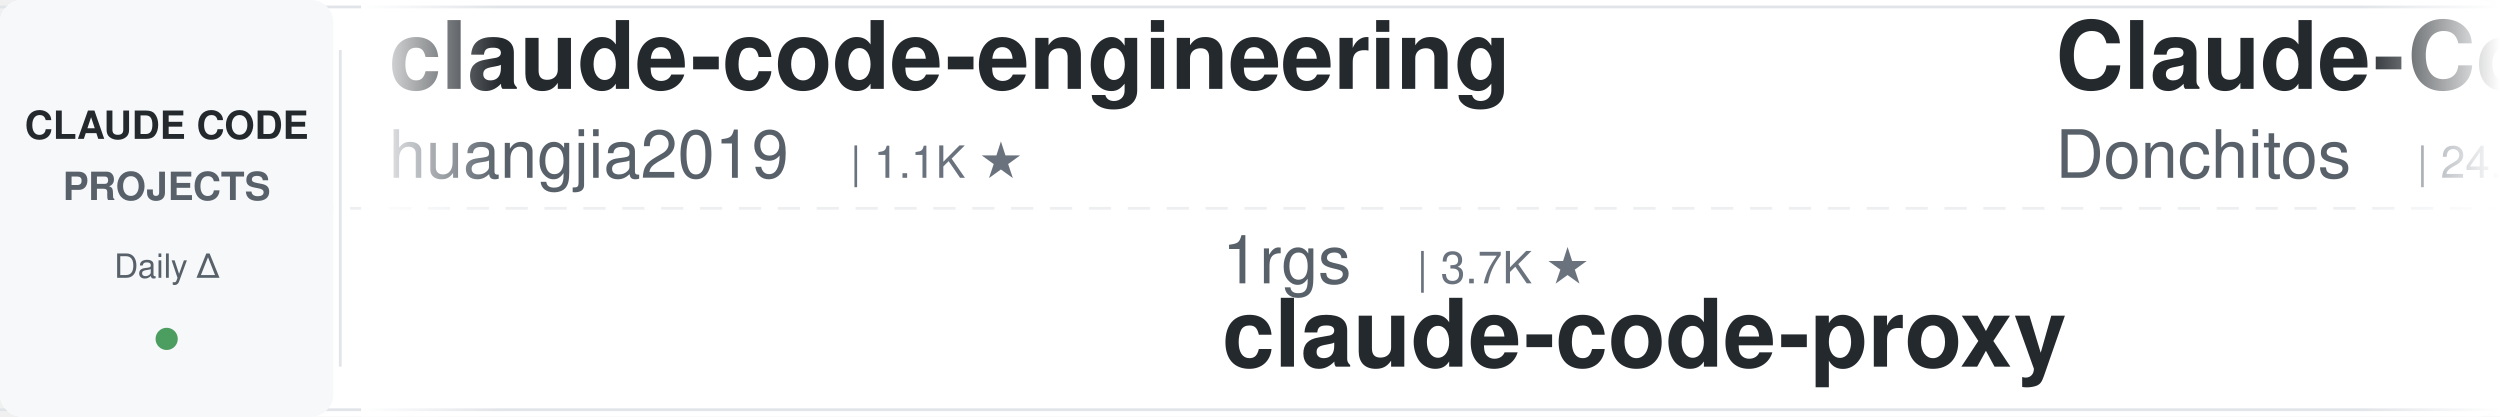
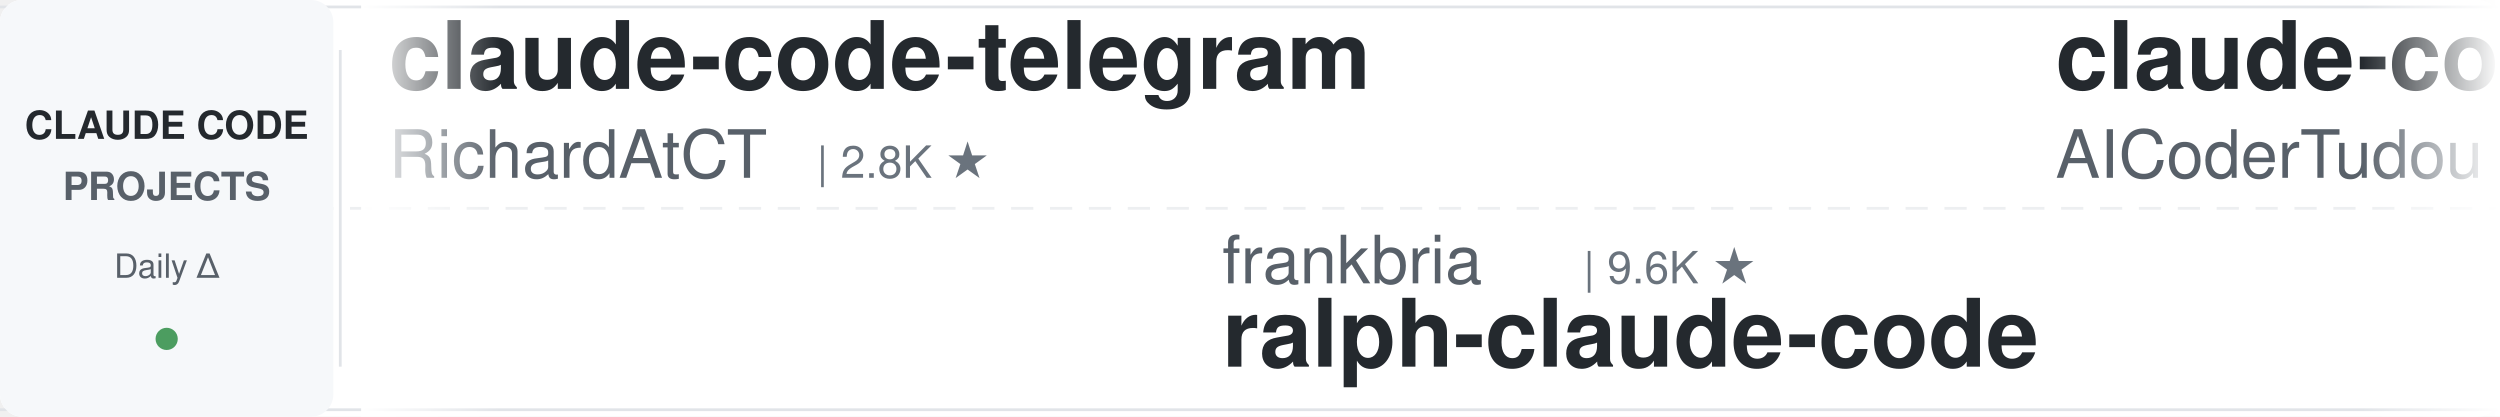
<svg xmlns="http://www.w3.org/2000/svg" width="900" height="150">
  <defs>
    <linearGradient id="leftFade" x1="0%" y1="0%" x2="100%" y2="0%">
      <stop offset="0%" style="stop-color:#ffffff;stop-opacity:1" />
      <stop offset="100%" style="stop-color:#ffffff;stop-opacity:0" />
    </linearGradient>
    <linearGradient id="rightFade" x1="0%" y1="0%" x2="100%" y2="0%">
      <stop offset="0%" style="stop-color:#ffffff;stop-opacity:0" />
      <stop offset="100%" style="stop-color:#ffffff;stop-opacity:1" />
    </linearGradient>
  </defs>
  <rect width="900" height="150" fill="#ffffff" rx="8" />
  <rect x="0" y="2" width="900" height="1" fill="#e1e4e8" />
  <rect x="0" y="147" width="900" height="1" fill="#e1e4e8" />
  <line x1="0" y1="75" x2="900" y2="75" stroke="#e1e4e8" stroke-width="1" stroke-dasharray="8 6" opacity="0.6" />
  <rect x="0" y="0" width="120" height="150" fill="#f6f8fa" rx="8" />
  <text x="60" y="50" font-family="-apple-system, BlinkMacSystemFont, 'Segoe UI', Helvetica, Arial, sans-serif" font-size="14" font-weight="600" fill="#24292e" text-anchor="middle">CLAUDE CODE</text>
  <text x="60" y="72" font-family="-apple-system, BlinkMacSystemFont, 'Segoe UI', Helvetica, Arial, sans-serif" font-size="14" font-weight="600" fill="#586069" text-anchor="middle">PROJECTS</text>
  <text x="60" y="100" font-family="-apple-system, BlinkMacSystemFont, 'Segoe UI', Helvetica, Arial, sans-serif" font-size="12" font-weight="500" fill="#586069" text-anchor="middle">Daily Δ</text>
  <circle cx="60" cy="122" r="4" fill="#22863a" opacity="0.8" />
  <rect x="122" y="18" width="1" height="114" fill="#e1e4e8" />
  <clipPath id="tickerClip">
    <rect x="130" y="0" width="770" height="150" />
  </clipPath>
  <g clip-path="url(#tickerClip)">
    <g id="tickerItems">
      <animateTransform attributeName="transform" attributeType="XML" type="translate" from="0 0" to="-3000 0" dur="54s" repeatCount="indefinite" />
      <g transform="translate(0, 0)">
-         <text x="140" y="32" font-family="-apple-system, BlinkMacSystemFont, 'Segoe UI', Helvetica, Arial, sans-serif" font-size="34" font-weight="600" fill="#24292e">claude-code-engineering</text>
-         <text x="140" y="64" font-family="-apple-system, BlinkMacSystemFont, 'Segoe UI', Helvetica, Arial, sans-serif" font-size="24" font-weight="400" fill="#586069">huangjia2019</text>
-         <text x="306" y="64" font-family="-apple-system, BlinkMacSystemFont, 'Segoe UI', Helvetica, Arial, sans-serif" font-size="16" font-weight="500" fill="#6a737d">| 1.1K ★</text>
+         <text x="140" y="32" font-family="-apple-system, BlinkMacSystemFont, 'Segoe UI', Helvetica, Arial, sans-serif" font-size="34" font-weight="600" fill="#24292e">claude-code-telegram</text>
+         <text x="140" y="64" font-family="-apple-system, BlinkMacSystemFont, 'Segoe UI', Helvetica, Arial, sans-serif" font-size="24" font-weight="400" fill="#586069">RichardAtCT</text>
+         <text x="294" y="64" font-family="-apple-system, BlinkMacSystemFont, 'Segoe UI', Helvetica, Arial, sans-serif" font-size="16" font-weight="500" fill="#6a737d">| 2.8K ★</text>
      </g>
      <g transform="translate(300, 0)">
-         <text x="140" y="102" font-family="-apple-system, BlinkMacSystemFont, 'Segoe UI', Helvetica, Arial, sans-serif" font-size="24" font-weight="400" fill="#586069">1rgs</text>
-         <text x="210" y="102" font-family="-apple-system, BlinkMacSystemFont, 'Segoe UI', Helvetica, Arial, sans-serif" font-size="16" font-weight="500" fill="#6a737d">| 3.7K ★</text>
-         <text x="140" y="132" font-family="-apple-system, BlinkMacSystemFont, 'Segoe UI', Helvetica, Arial, sans-serif" font-size="34" font-weight="600" fill="#24292e">claude-code-proxy</text>
+         <text x="140" y="102" font-family="-apple-system, BlinkMacSystemFont, 'Segoe UI', Helvetica, Arial, sans-serif" font-size="24" font-weight="400" fill="#586069">frankbria</text>
+         <text x="270" y="102" font-family="-apple-system, BlinkMacSystemFont, 'Segoe UI', Helvetica, Arial, sans-serif" font-size="16" font-weight="500" fill="#6a737d">| 9.6K ★</text>
+         <text x="140" y="132" font-family="-apple-system, BlinkMacSystemFont, 'Segoe UI', Helvetica, Arial, sans-serif" font-size="34" font-weight="600" fill="#24292e">ralph-claude-code</text>
      </g>
      <g transform="translate(600, 0)">
-         <text x="140" y="32" font-family="-apple-system, BlinkMacSystemFont, 'Segoe UI', Helvetica, Arial, sans-serif" font-size="34" font-weight="600" fill="#24292e">Claude-Code-Game-Studios</text>
-         <text x="140" y="64" font-family="-apple-system, BlinkMacSystemFont, 'Segoe UI', Helvetica, Arial, sans-serif" font-size="24" font-weight="400" fill="#586069">Donchitos</text>
-         <text x="270" y="64" font-family="-apple-system, BlinkMacSystemFont, 'Segoe UI', Helvetica, Arial, sans-serif" font-size="16" font-weight="500" fill="#6a737d">| 24.4K ★</text>
+         <text x="140" y="32" font-family="-apple-system, BlinkMacSystemFont, 'Segoe UI', Helvetica, Arial, sans-serif" font-size="34" font-weight="600" fill="#24292e">claude-code-tudou</text>
+         <text x="140" y="64" font-family="-apple-system, BlinkMacSystemFont, 'Segoe UI', Helvetica, Arial, sans-serif" font-size="24" font-weight="400" fill="#586069">AICoderTudou</text>
+         <text x="306" y="64" font-family="-apple-system, BlinkMacSystemFont, 'Segoe UI', Helvetica, Arial, sans-serif" font-size="16" font-weight="500" fill="#6a737d">| 496 ★</text>
      </g>
      <g transform="translate(900, 0)">
-         <text x="140" y="102" font-family="-apple-system, BlinkMacSystemFont, 'Segoe UI', Helvetica, Arial, sans-serif" font-size="24" font-weight="400" fill="#586069">luyao618</text>
-         <text x="258" y="102" font-family="-apple-system, BlinkMacSystemFont, 'Segoe UI', Helvetica, Arial, sans-serif" font-size="16" font-weight="500" fill="#6a737d">| 1.7K ★</text>
-         <text x="140" y="132" font-family="-apple-system, BlinkMacSystemFont, 'Segoe UI', Helvetica, Arial, sans-serif" font-size="34" font-weight="600" fill="#24292e">Claude-Code-Source-Study</text>
+         <text x="140" y="102" font-family="-apple-system, BlinkMacSystemFont, 'Segoe UI', Helvetica, Arial, sans-serif" font-size="24" font-weight="400" fill="#586069">wanshuiyin</text>
+         <text x="282" y="102" font-family="-apple-system, BlinkMacSystemFont, 'Segoe UI', Helvetica, Arial, sans-serif" font-size="16" font-weight="500" fill="#6a737d">| 15.0K ★</text>
+         <text x="140" y="132" font-family="-apple-system, BlinkMacSystemFont, 'Segoe UI', Helvetica, Arial, sans-serif" font-size="34" font-weight="600" fill="#24292e">Auto-claude-code-researc...</text>
      </g>
      <g transform="translate(1200, 0)">
-         <text x="140" y="32" font-family="-apple-system, BlinkMacSystemFont, 'Segoe UI', Helvetica, Arial, sans-serif" font-size="34" font-weight="600" fill="#24292e">Auto-claude-code-researc...</text>
-         <text x="140" y="64" font-family="-apple-system, BlinkMacSystemFont, 'Segoe UI', Helvetica, Arial, sans-serif" font-size="24" font-weight="400" fill="#586069">wanshuiyin</text>
-         <text x="282" y="64" font-family="-apple-system, BlinkMacSystemFont, 'Segoe UI', Helvetica, Arial, sans-serif" font-size="16" font-weight="500" fill="#6a737d">| 15.0K ★</text>
-       </g>
-       <g transform="translate(1500, 0)">
-         <text x="140" y="102" font-family="-apple-system, BlinkMacSystemFont, 'Segoe UI', Helvetica, Arial, sans-serif" font-size="24" font-weight="400" fill="#586069">ding113</text>
-         <text x="246" y="102" font-family="-apple-system, BlinkMacSystemFont, 'Segoe UI', Helvetica, Arial, sans-serif" font-size="16" font-weight="500" fill="#6a737d">| 3.3K ★</text>
-         <text x="140" y="132" font-family="-apple-system, BlinkMacSystemFont, 'Segoe UI', Helvetica, Arial, sans-serif" font-size="34" font-weight="600" fill="#24292e">claude-code-hub</text>
-       </g>
-       <g transform="translate(1800, 0)">
-         <text x="140" y="32" font-family="-apple-system, BlinkMacSystemFont, 'Segoe UI', Helvetica, Arial, sans-serif" font-size="34" font-weight="600" fill="#24292e">awesome-claude-code-plug...</text>
-         <text x="140" y="64" font-family="-apple-system, BlinkMacSystemFont, 'Segoe UI', Helvetica, Arial, sans-serif" font-size="24" font-weight="400" fill="#586069">ccplugins</text>
-         <text x="270" y="64" font-family="-apple-system, BlinkMacSystemFont, 'Segoe UI', Helvetica, Arial, sans-serif" font-size="16" font-weight="500" fill="#6a737d">| 922 ★</text>
-       </g>
-       <g transform="translate(2100, 0)">
-         <text x="140" y="102" font-family="-apple-system, BlinkMacSystemFont, 'Segoe UI', Helvetica, Arial, sans-serif" font-size="24" font-weight="400" fill="#586069">FlorianBruniaux</text>
-         <text x="342" y="102" font-family="-apple-system, BlinkMacSystemFont, 'Segoe UI', Helvetica, Arial, sans-serif" font-size="16" font-weight="500" fill="#6a737d">| 5.8K ★</text>
-         <text x="140" y="132" font-family="-apple-system, BlinkMacSystemFont, 'Segoe UI', Helvetica, Arial, sans-serif" font-size="34" font-weight="600" fill="#24292e">claude-code-ultimate-gui...</text>
-       </g>
-       <g transform="translate(2400, 0)">
        <text x="140" y="32" font-family="-apple-system, BlinkMacSystemFont, 'Segoe UI', Helvetica, Arial, sans-serif" font-size="34" font-weight="600" fill="#24292e">learn-claude-code</text>
        <text x="140" y="64" font-family="-apple-system, BlinkMacSystemFont, 'Segoe UI', Helvetica, Arial, sans-serif" font-size="24" font-weight="400" fill="#586069">shareAI-lab</text>
        <text x="294" y="64" font-family="-apple-system, BlinkMacSystemFont, 'Segoe UI', Helvetica, Arial, sans-serif" font-size="16" font-weight="500" fill="#6a737d">| 74.9K ★</text>
      </g>
+       <g transform="translate(1500, 0)">
+         <text x="140" y="102" font-family="-apple-system, BlinkMacSystemFont, 'Segoe UI', Helvetica, Arial, sans-serif" font-size="24" font-weight="400" fill="#586069">anthropics</text>
+         <text x="282" y="102" font-family="-apple-system, BlinkMacSystemFont, 'Segoe UI', Helvetica, Arial, sans-serif" font-size="16" font-weight="500" fill="#6a737d">| 6.0K ★</text>
+         <text x="140" y="132" font-family="-apple-system, BlinkMacSystemFont, 'Segoe UI', Helvetica, Arial, sans-serif" font-size="34" font-weight="600" fill="#24292e">claude-code-security-rev...</text>
+       </g>
+       <g transform="translate(1800, 0)">
+         <text x="140" y="32" font-family="-apple-system, BlinkMacSystemFont, 'Segoe UI', Helvetica, Arial, sans-serif" font-size="34" font-weight="600" fill="#24292e">Open-ClaudeCode</text>
+         <text x="140" y="64" font-family="-apple-system, BlinkMacSystemFont, 'Segoe UI', Helvetica, Arial, sans-serif" font-size="24" font-weight="400" fill="#586069">LING71671</text>
+         <text x="270" y="64" font-family="-apple-system, BlinkMacSystemFont, 'Segoe UI', Helvetica, Arial, sans-serif" font-size="16" font-weight="500" fill="#6a737d">| 945 ★</text>
+       </g>
+       <g transform="translate(2100, 0)">
+         <text x="140" y="102" font-family="-apple-system, BlinkMacSystemFont, 'Segoe UI', Helvetica, Arial, sans-serif" font-size="24" font-weight="400" fill="#586069">davila7</text>
+         <text x="246" y="102" font-family="-apple-system, BlinkMacSystemFont, 'Segoe UI', Helvetica, Arial, sans-serif" font-size="16" font-weight="500" fill="#6a737d">| 30.3K ★</text>
+         <text x="140" y="132" font-family="-apple-system, BlinkMacSystemFont, 'Segoe UI', Helvetica, Arial, sans-serif" font-size="34" font-weight="600" fill="#24292e">claude-code-templates</text>
+       </g>
+       <g transform="translate(2400, 0)">
+         <text x="140" y="32" font-family="-apple-system, BlinkMacSystemFont, 'Segoe UI', Helvetica, Arial, sans-serif" font-size="34" font-weight="600" fill="#24292e">claude-code-transcripts</text>
+         <text x="140" y="64" font-family="-apple-system, BlinkMacSystemFont, 'Segoe UI', Helvetica, Arial, sans-serif" font-size="24" font-weight="400" fill="#586069">simonw</text>
+         <text x="234" y="64" font-family="-apple-system, BlinkMacSystemFont, 'Segoe UI', Helvetica, Arial, sans-serif" font-size="16" font-weight="500" fill="#6a737d">| 1.7K ★</text>
+       </g>
      <g transform="translate(2700, 0)">
-         <text x="140" y="102" font-family="-apple-system, BlinkMacSystemFont, 'Segoe UI', Helvetica, Arial, sans-serif" font-size="24" font-weight="400" fill="#586069">Windy3f3f3f3f</text>
-         <text x="318" y="102" font-family="-apple-system, BlinkMacSystemFont, 'Segoe UI', Helvetica, Arial, sans-serif" font-size="16" font-weight="500" fill="#6a737d">| 2.6K ★</text>
-         <text x="140" y="132" font-family="-apple-system, BlinkMacSystemFont, 'Segoe UI', Helvetica, Arial, sans-serif" font-size="34" font-weight="600" fill="#24292e">claude-code-from-scratch</text>
+         <text x="140" y="102" font-family="-apple-system, BlinkMacSystemFont, 'Segoe UI', Helvetica, Arial, sans-serif" font-size="24" font-weight="400" fill="#586069">Yeachan-Heo</text>
+         <text x="294" y="102" font-family="-apple-system, BlinkMacSystemFont, 'Segoe UI', Helvetica, Arial, sans-serif" font-size="16" font-weight="500" fill="#6a737d">| 38.7K ★</text>
+         <text x="140" y="132" font-family="-apple-system, BlinkMacSystemFont, 'Segoe UI', Helvetica, Arial, sans-serif" font-size="34" font-weight="600" fill="#24292e">oh-my-claudecode</text>
      </g>
      <g transform="translate(3000, 0)">
-         <text x="140" y="32" font-family="-apple-system, BlinkMacSystemFont, 'Segoe UI', Helvetica, Arial, sans-serif" font-size="34" font-weight="600" fill="#24292e">claude-code-engineering</text>
-         <text x="140" y="64" font-family="-apple-system, BlinkMacSystemFont, 'Segoe UI', Helvetica, Arial, sans-serif" font-size="24" font-weight="400" fill="#586069">huangjia2019</text>
-         <text x="306" y="64" font-family="-apple-system, BlinkMacSystemFont, 'Segoe UI', Helvetica, Arial, sans-serif" font-size="16" font-weight="500" fill="#6a737d">| 1.1K ★</text>
+         <text x="140" y="32" font-family="-apple-system, BlinkMacSystemFont, 'Segoe UI', Helvetica, Arial, sans-serif" font-size="34" font-weight="600" fill="#24292e">claude-code-telegram</text>
+         <text x="140" y="64" font-family="-apple-system, BlinkMacSystemFont, 'Segoe UI', Helvetica, Arial, sans-serif" font-size="24" font-weight="400" fill="#586069">RichardAtCT</text>
+         <text x="294" y="64" font-family="-apple-system, BlinkMacSystemFont, 'Segoe UI', Helvetica, Arial, sans-serif" font-size="16" font-weight="500" fill="#6a737d">| 2.8K ★</text>
      </g>
      <g transform="translate(3300, 0)">
-         <text x="140" y="102" font-family="-apple-system, BlinkMacSystemFont, 'Segoe UI', Helvetica, Arial, sans-serif" font-size="24" font-weight="400" fill="#586069">1rgs</text>
-         <text x="210" y="102" font-family="-apple-system, BlinkMacSystemFont, 'Segoe UI', Helvetica, Arial, sans-serif" font-size="16" font-weight="500" fill="#6a737d">| 3.7K ★</text>
-         <text x="140" y="132" font-family="-apple-system, BlinkMacSystemFont, 'Segoe UI', Helvetica, Arial, sans-serif" font-size="34" font-weight="600" fill="#24292e">claude-code-proxy</text>
+         <text x="140" y="102" font-family="-apple-system, BlinkMacSystemFont, 'Segoe UI', Helvetica, Arial, sans-serif" font-size="24" font-weight="400" fill="#586069">frankbria</text>
+         <text x="270" y="102" font-family="-apple-system, BlinkMacSystemFont, 'Segoe UI', Helvetica, Arial, sans-serif" font-size="16" font-weight="500" fill="#6a737d">| 9.6K ★</text>
+         <text x="140" y="132" font-family="-apple-system, BlinkMacSystemFont, 'Segoe UI', Helvetica, Arial, sans-serif" font-size="34" font-weight="600" fill="#24292e">ralph-claude-code</text>
      </g>
      <g transform="translate(3600, 0)">
-         <text x="140" y="32" font-family="-apple-system, BlinkMacSystemFont, 'Segoe UI', Helvetica, Arial, sans-serif" font-size="34" font-weight="600" fill="#24292e">Claude-Code-Game-Studios</text>
-         <text x="140" y="64" font-family="-apple-system, BlinkMacSystemFont, 'Segoe UI', Helvetica, Arial, sans-serif" font-size="24" font-weight="400" fill="#586069">Donchitos</text>
-         <text x="270" y="64" font-family="-apple-system, BlinkMacSystemFont, 'Segoe UI', Helvetica, Arial, sans-serif" font-size="16" font-weight="500" fill="#6a737d">| 24.4K ★</text>
+         <text x="140" y="32" font-family="-apple-system, BlinkMacSystemFont, 'Segoe UI', Helvetica, Arial, sans-serif" font-size="34" font-weight="600" fill="#24292e">claude-code-tudou</text>
+         <text x="140" y="64" font-family="-apple-system, BlinkMacSystemFont, 'Segoe UI', Helvetica, Arial, sans-serif" font-size="24" font-weight="400" fill="#586069">AICoderTudou</text>
+         <text x="306" y="64" font-family="-apple-system, BlinkMacSystemFont, 'Segoe UI', Helvetica, Arial, sans-serif" font-size="16" font-weight="500" fill="#6a737d">| 496 ★</text>
      </g>
      <g transform="translate(3900, 0)">
-         <text x="140" y="102" font-family="-apple-system, BlinkMacSystemFont, 'Segoe UI', Helvetica, Arial, sans-serif" font-size="24" font-weight="400" fill="#586069">luyao618</text>
-         <text x="258" y="102" font-family="-apple-system, BlinkMacSystemFont, 'Segoe UI', Helvetica, Arial, sans-serif" font-size="16" font-weight="500" fill="#6a737d">| 1.7K ★</text>
-         <text x="140" y="132" font-family="-apple-system, BlinkMacSystemFont, 'Segoe UI', Helvetica, Arial, sans-serif" font-size="34" font-weight="600" fill="#24292e">Claude-Code-Source-Study</text>
+         <text x="140" y="102" font-family="-apple-system, BlinkMacSystemFont, 'Segoe UI', Helvetica, Arial, sans-serif" font-size="24" font-weight="400" fill="#586069">wanshuiyin</text>
+         <text x="282" y="102" font-family="-apple-system, BlinkMacSystemFont, 'Segoe UI', Helvetica, Arial, sans-serif" font-size="16" font-weight="500" fill="#6a737d">| 15.0K ★</text>
+         <text x="140" y="132" font-family="-apple-system, BlinkMacSystemFont, 'Segoe UI', Helvetica, Arial, sans-serif" font-size="34" font-weight="600" fill="#24292e">Auto-claude-code-researc...</text>
      </g>
    </g>
  </g>
  <rect x="130" y="0" width="50" height="150" fill="url(#leftFade)" />
  <rect x="850" y="0" width="50" height="150" fill="url(#rightFade)" />
</svg>
